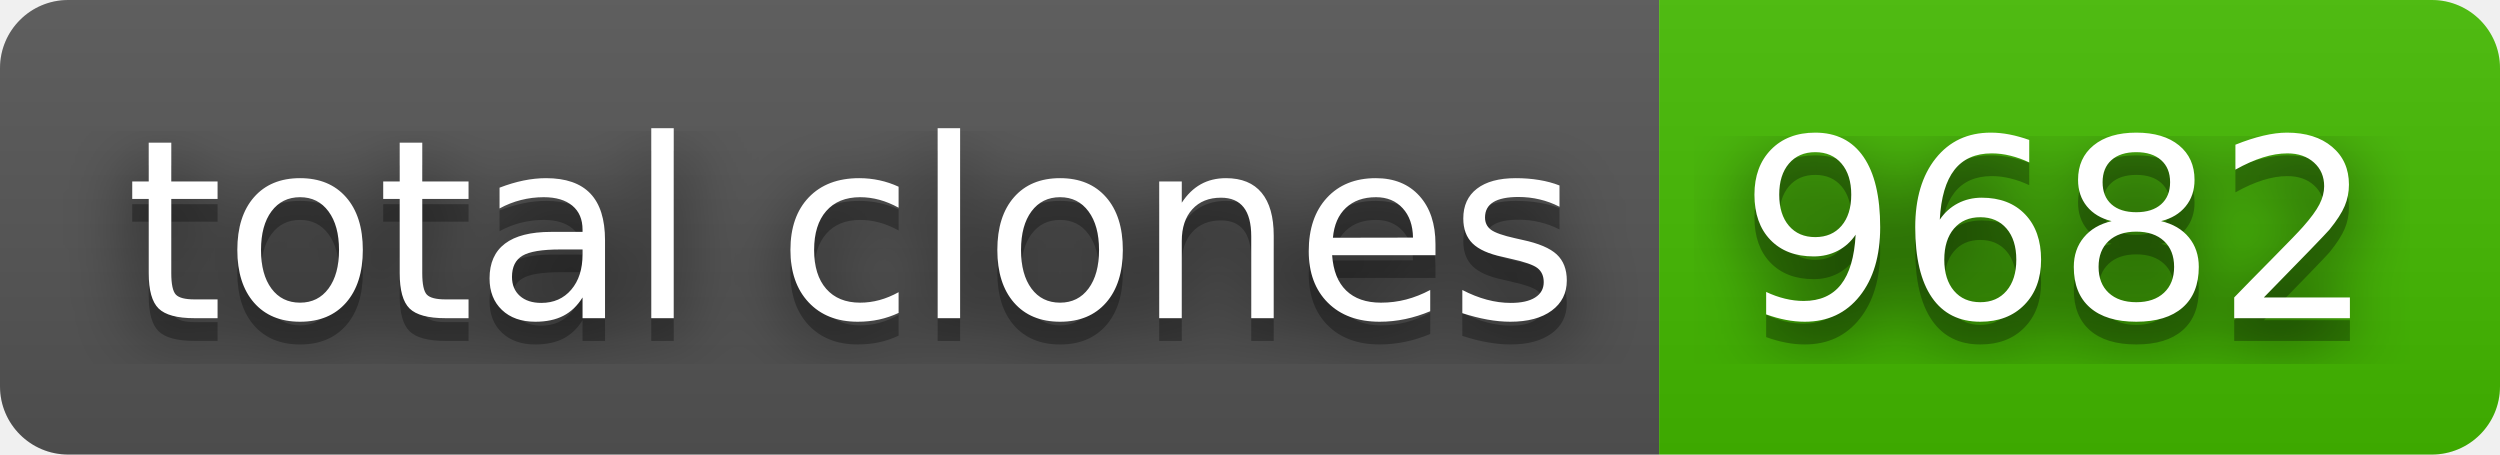
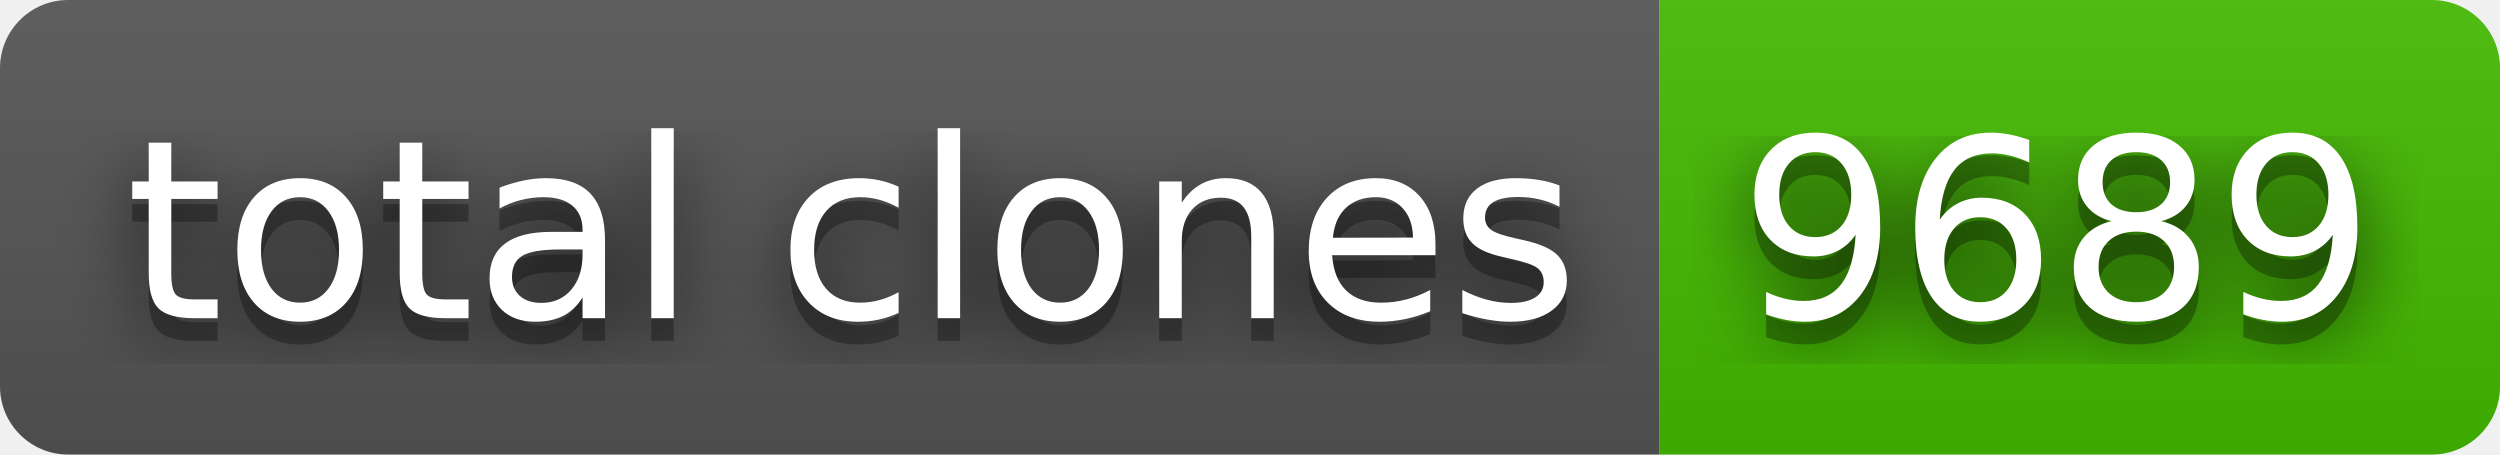
- <svg xmlns="http://www.w3.org/2000/svg" width="110" height="20" role="img" aria-label="total clones: 9682">
+ <svg xmlns="http://www.w3.org/2000/svg" width="110" height="20" role="img" aria-label="total clones: 9689">
  <filter id="blur">
    <feGaussianBlur stdDeviation="16" />
  </filter>
  <linearGradient id="s" x2="0" y2="100%">
    <stop offset="0" stop-color="#bbb" stop-opacity=".1" />
    <stop offset="1" stop-opacity=".1" />
  </linearGradient>
  <clipPath id="r">
    <rect width="110" height="20" rx="3" />
  </clipPath>
  <g clip-path="url(#r)">
    <rect width="73" height="20" fill="#555" />
    <rect x="73" width="37" height="20" fill="#4b0" />
    <rect width="110" height="20" fill="url(#s)" />
  </g>
  <g fill="#fff" text-anchor="middle" font-family="Verdana,Geneva,DejaVu Sans,sans-serif" text-rendering="geometricPrecision" font-size="110">
    <g transform="scale(.1)">
      <g aria-hidden="true" fill="#010101">
        <text x="375" y="150" fill-opacity=".8" filter="url(#blur)" textLength="630">total clones</text>
        <text x="375" y="150" fill-opacity=".3" textLength="630">total clones</text>
      </g>
      <text x="375" y="140" textLength="630">total clones</text>
    </g>
    <g transform="scale(.1)">
      <g aria-hidden="true" fill="#010101">
-         <text x="905" y="150" fill-opacity=".8" filter="url(#blur)" textLength="270">9682</text>
-         <text x="905" y="150" fill-opacity=".3" textLength="270">9682</text>
+         <text x="905" y="150" fill-opacity=".8" filter="url(#blur)" textLength="270">9689</text>
+         <text x="905" y="150" fill-opacity=".3" textLength="270">9689</text>
      </g>
-       <text x="905" y="140" textLength="270">9682</text>
+       <text x="905" y="140" textLength="270">9689</text>
    </g>
  </g>
</svg>
